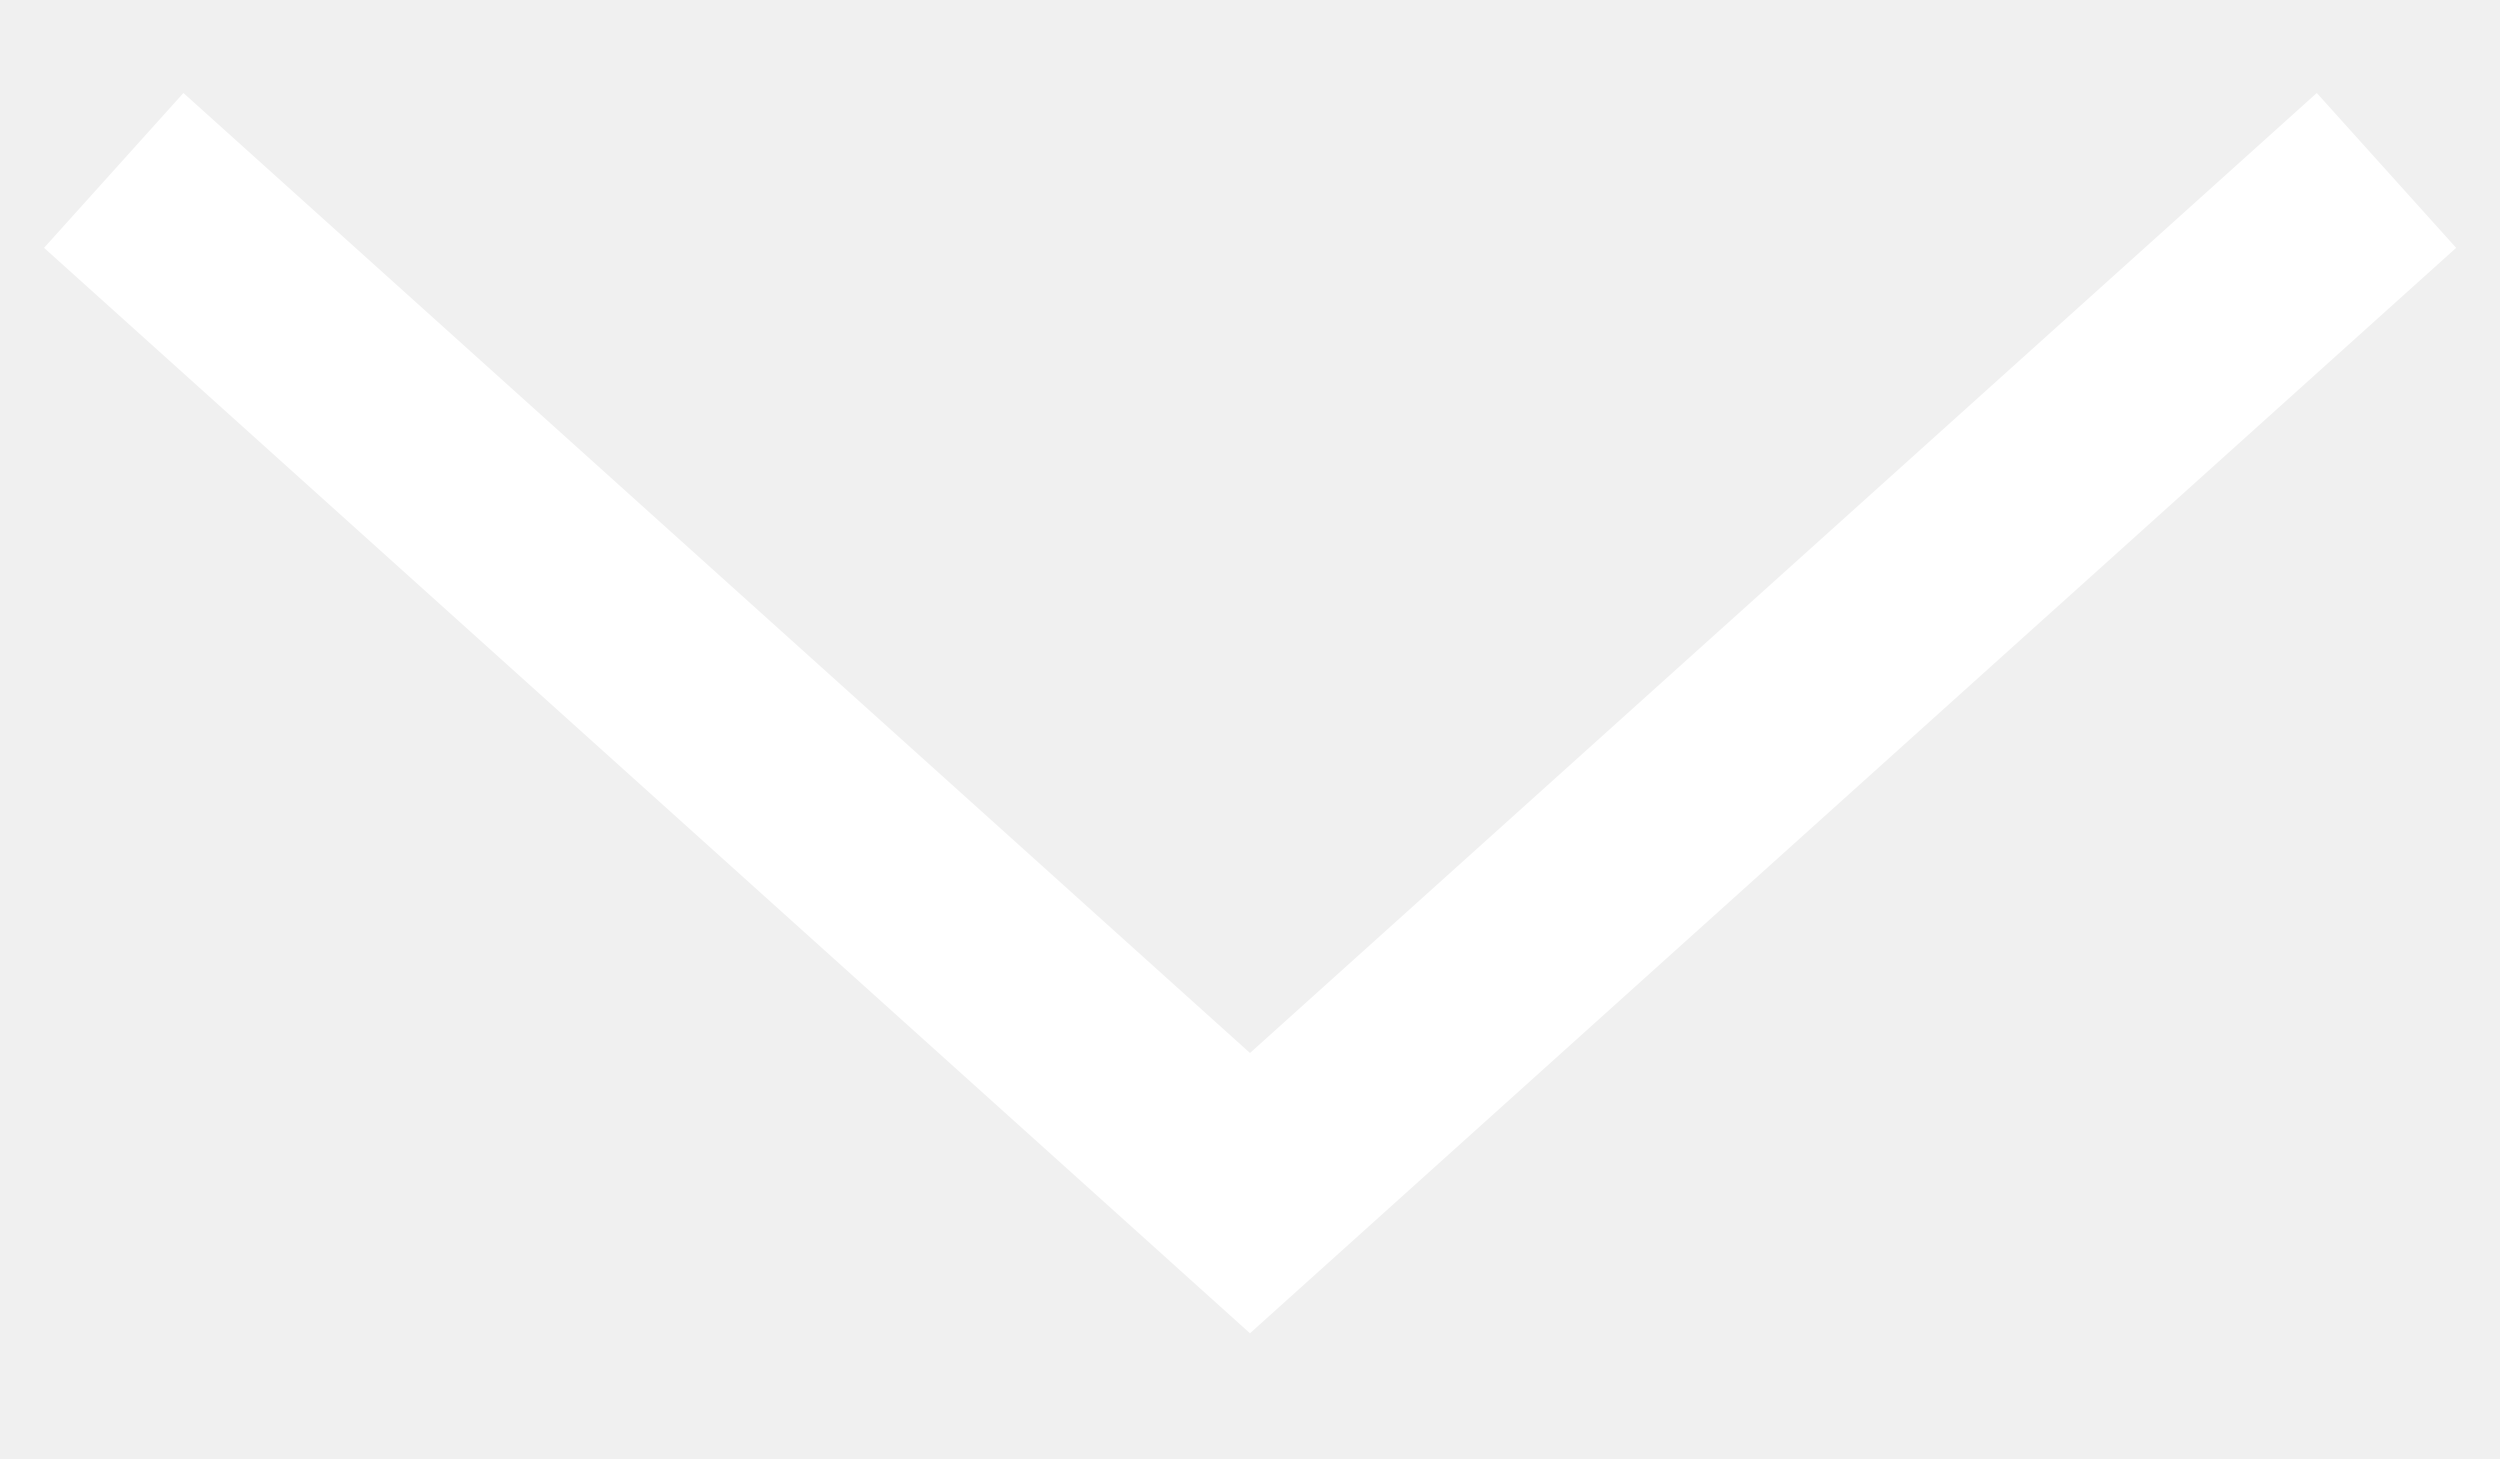
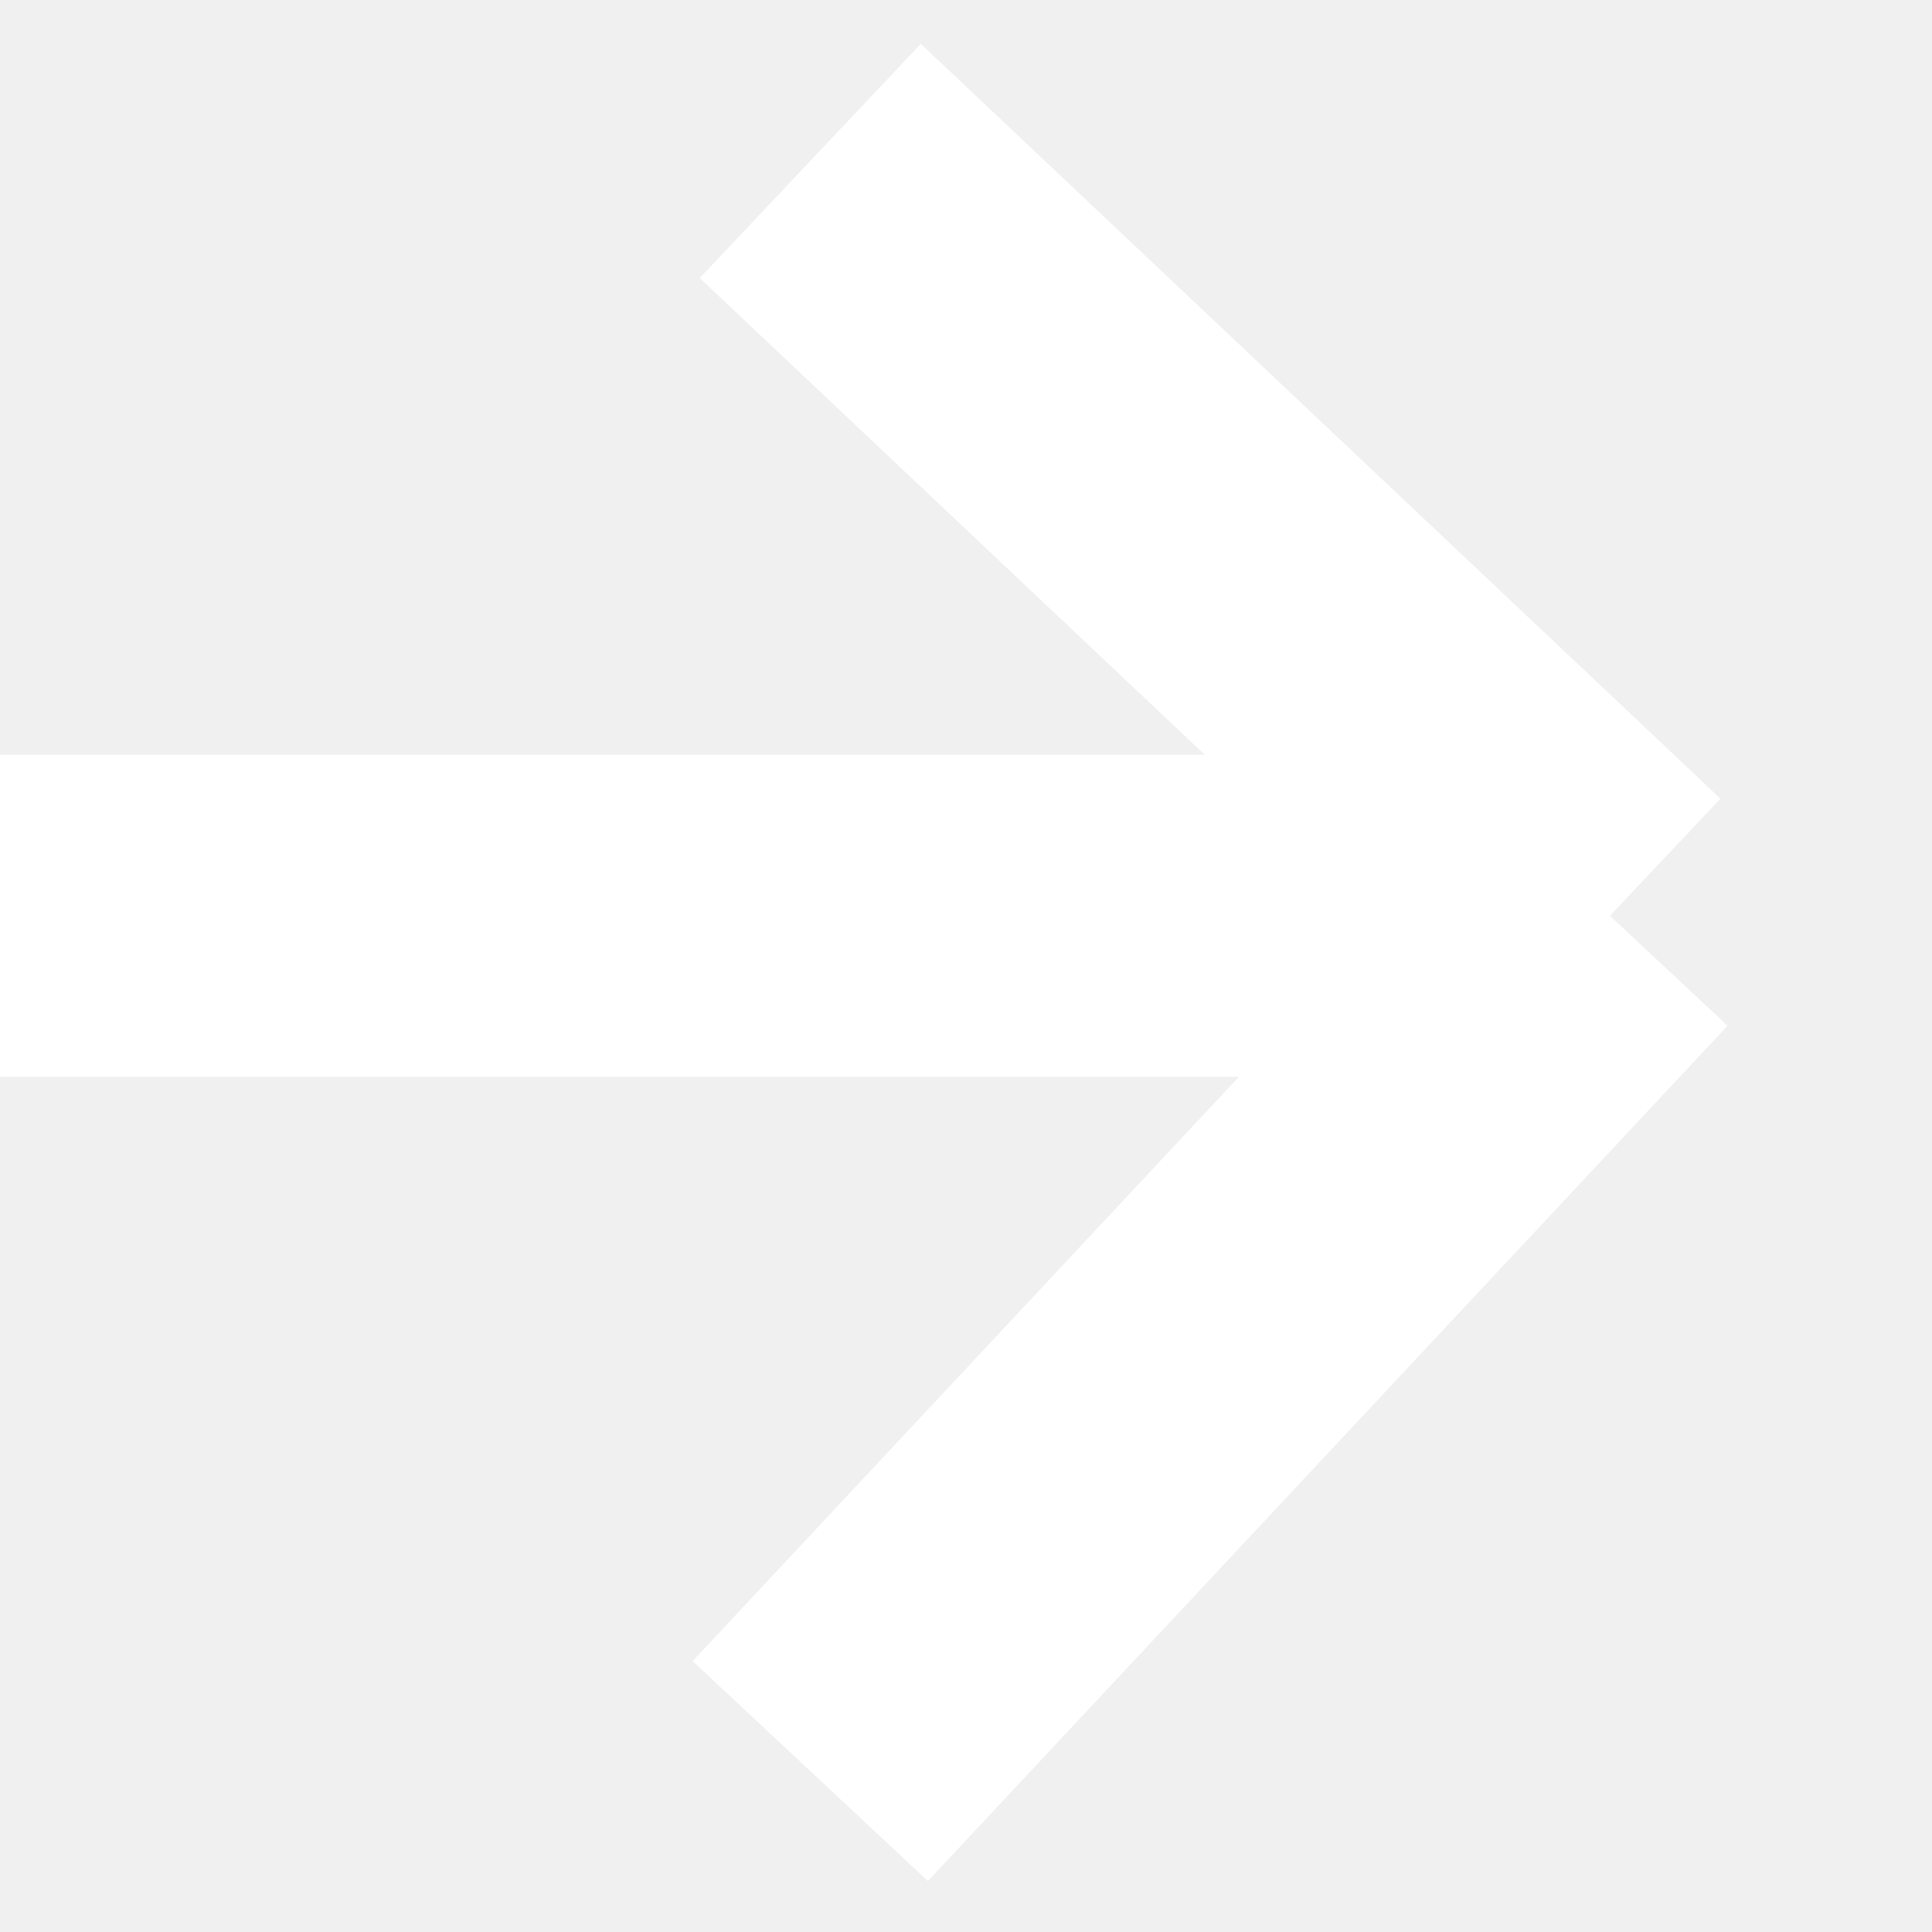
- <svg xmlns="http://www.w3.org/2000/svg" width="12" height="7" viewBox="0 0 12 7" fill="none">
-   <path d="M11.455 0.818L6 5.727L0.546 0.818" stroke="white" />
+ <svg xmlns="http://www.w3.org/2000/svg" width="10" height="10" viewBox="0 0 10 10" fill="none">
+   <path d="M0 4.74H8.333M8.333 4.74L4.194 9.167M8.333 4.74L4.194 0.833" stroke="white" stroke-width="1.667" />
</svg>
